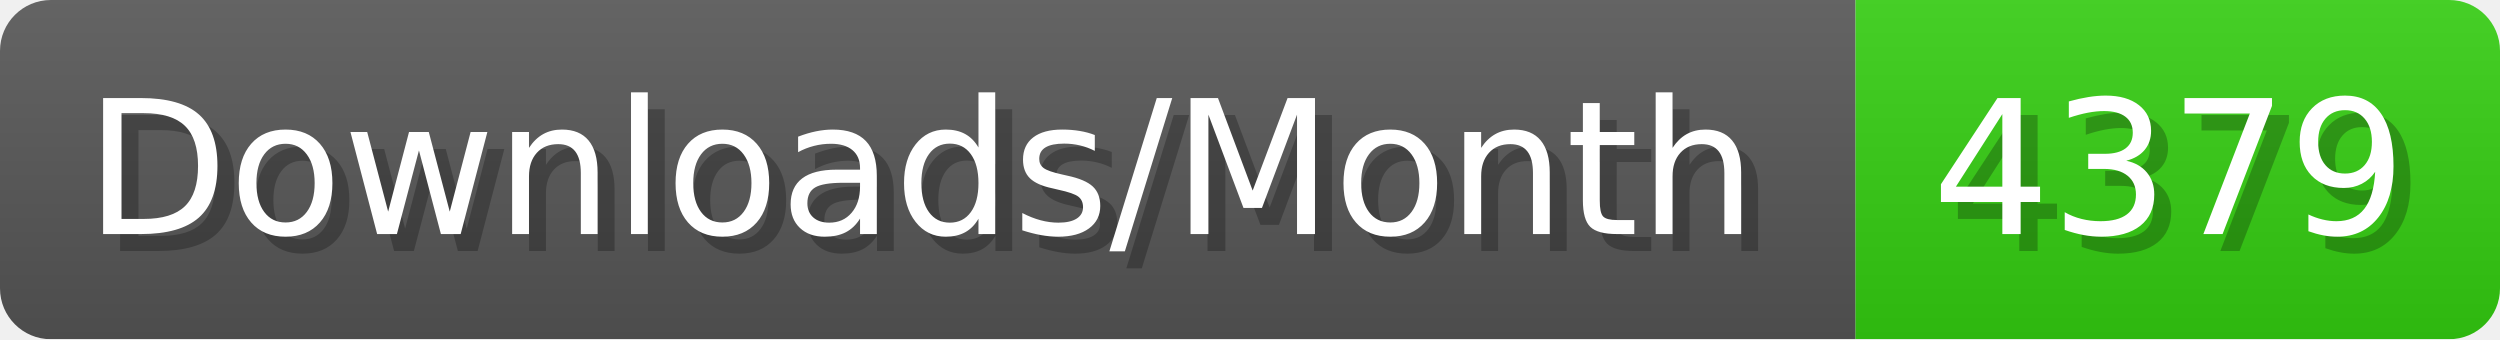
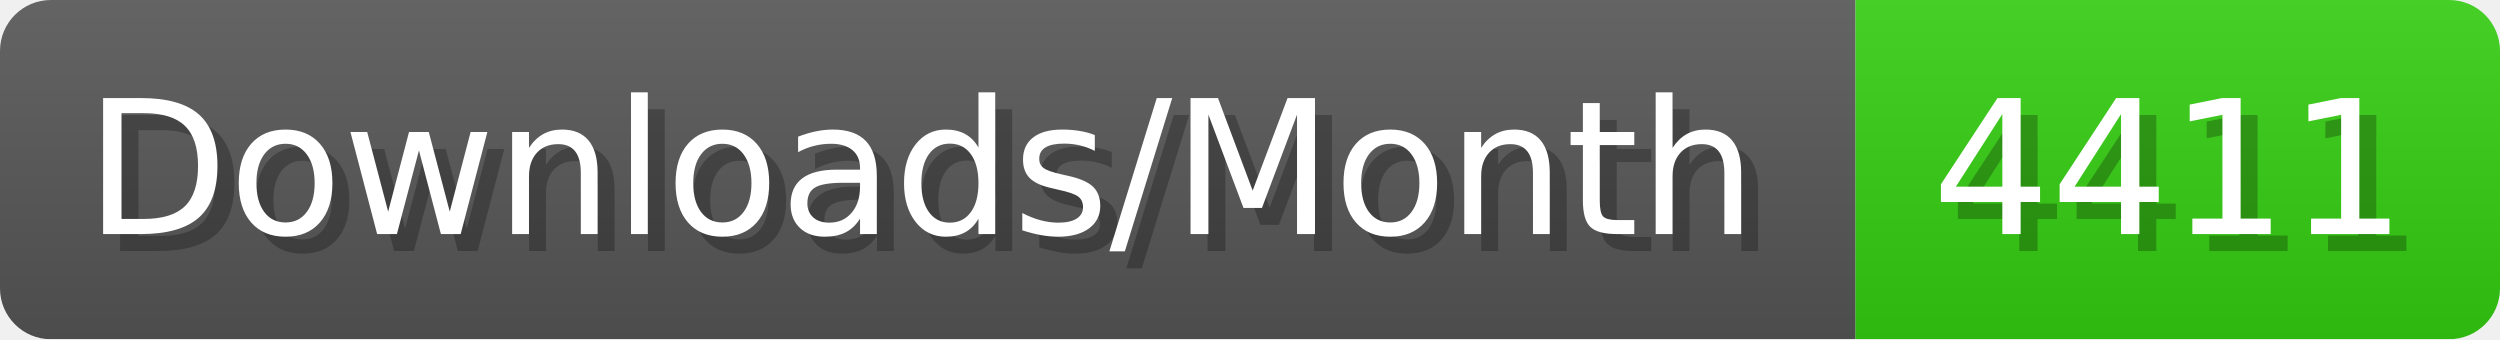
- <svg xmlns="http://www.w3.org/2000/svg" width="147.4" height="20" viewBox="0 0 1474 200" role="img" aria-label="Downloads/Month: 4379">
+ <svg xmlns="http://www.w3.org/2000/svg" width="147.4" height="20" viewBox="0 0 1474 200" role="img" aria-label="Downloads/Month: 4411">
  <linearGradient id="YlXUI" x2="0" y2="100%">
    <stop offset="0" stop-opacity=".1" stop-color="#EEE" />
    <stop offset="1" stop-opacity=".1" />
  </linearGradient>
  <mask id="JHhop">
    <rect width="1474" height="200" rx="30" fill="#FFF" />
  </mask>
  <g mask="url(#JHhop)">
    <rect width="1094" height="200" fill="#555" />
    <rect width="380" height="200" fill="#3C1" x="1094" />
    <rect width="1474" height="200" fill="url(#YlXUI)" />
  </g>
  <g aria-hidden="true" fill="#fff" text-anchor="start" font-family="Verdana,DejaVu Sans,sans-serif" font-size="110">
    <text x="60" y="148" textLength="994" fill="#000" opacity="0.25">Downloads/Month</text>
    <text x="50" y="138" textLength="994">Downloads/Month</text>
-     <text x="1149" y="148" textLength="280" fill="#000" opacity="0.25">4379</text>
-     <text x="1139" y="138" textLength="280">4379</text>
+     <text x="1149" y="148" textLength="280" fill="#000" opacity="0.25">4411</text>
+     <text x="1139" y="138" textLength="280">4411</text>
  </g>
</svg>
